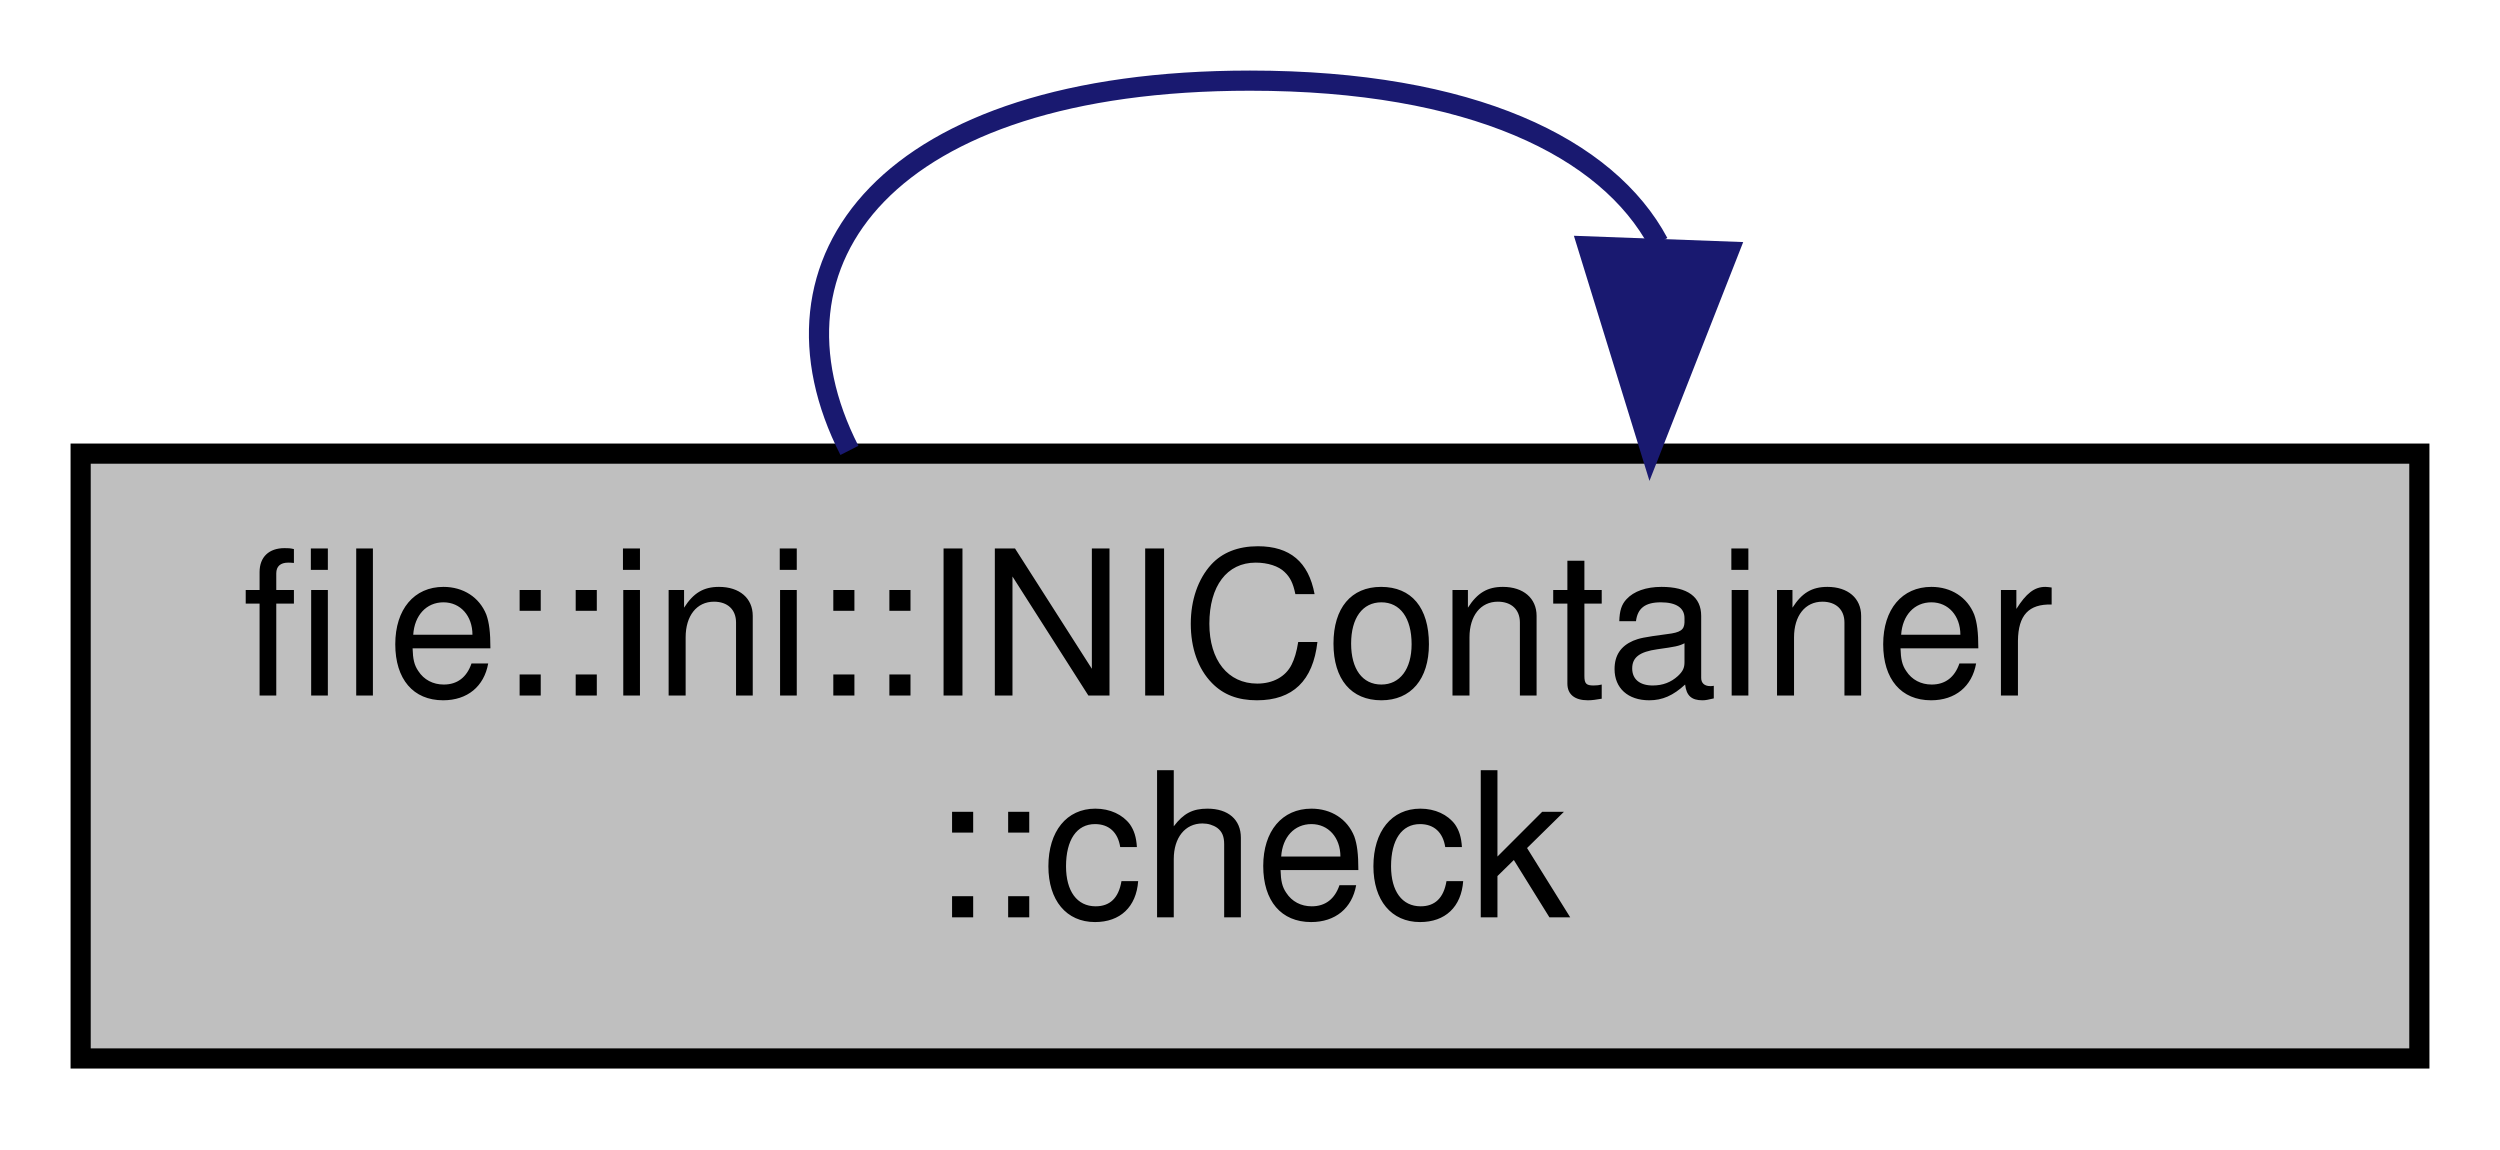
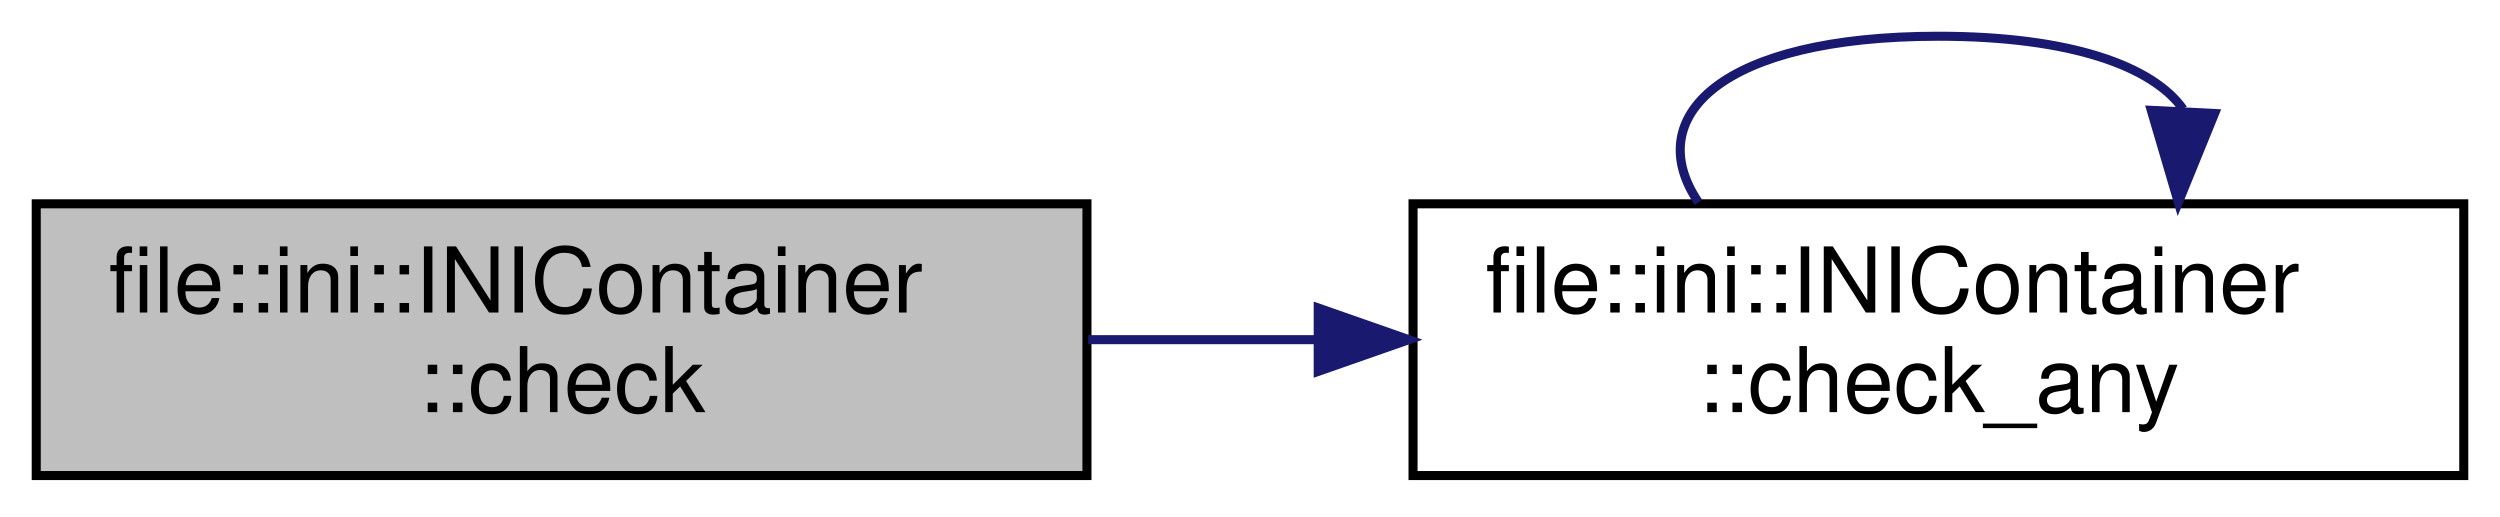
- <svg xmlns="http://www.w3.org/2000/svg" xmlns:xlink="http://www.w3.org/1999/xlink" width="124pt" height="57pt" viewBox="0.00 0.00 124.00 57.00">
+ <svg xmlns="http://www.w3.org/2000/svg" xmlns:xlink="http://www.w3.org/1999/xlink" width="276pt" height="57pt" viewBox="0.00 0.00 276.00 57.00">
  <g id="graph0" class="graph" transform="scale(1 1) rotate(0) translate(4 53)">
    <g id="node1" class="node">
      <g id="a_node1">
        <a xlink:title="Extends check function to accept Header-Key pairs.">
          <polygon fill="#bfbfbf" stroke="black" points="0,-0.5 0,-30.5 116,-30.5 116,-0.5 0,-0.5" />
          <text text-anchor="start" x="8" y="-18.5" font-family="Helvetica,sans-Serif" font-size="10.00">file::ini::INIContainer</text>
          <text text-anchor="middle" x="58" y="-7.5" font-family="Helvetica,sans-Serif" font-size="10.00">::check</text>
        </a>
      </g>
    </g>
+     <g id="node2" class="node">
+       <g id="a_node2">
+         <a xlink:href="classfile_1_1ini_1_1_i_n_i_container.html#ab5b0de2dd79a1782cc5a8802da8759ca" target="_top" xlink:title="Check if any of an arbitrary number of keys exist in a given header.">
+           <polygon fill="none" stroke="black" points="152,-0.5 152,-30.5 268,-30.5 268,-0.5 152,-0.5" />
+           <text text-anchor="start" x="160" y="-18.5" font-family="Helvetica,sans-Serif" font-size="10.00">file::ini::INIContainer</text>
+           <text text-anchor="middle" x="210" y="-7.5" font-family="Helvetica,sans-Serif" font-size="10.00">::check_any</text>
+         </a>
+       </g>
+     </g>
    <g id="edge1" class="edge">
-       <path fill="none" stroke="midnightblue" d="M38.13,-30.66C33.34,-40.06 39.96,-49 58,-49 68.99,-49 75.74,-45.68 78.26,-40.96" />
-       <polygon fill="midnightblue" stroke="midnightblue" points="81.74,-40.52 77.87,-30.66 74.75,-40.78 81.74,-40.52" />
+       <path fill="none" stroke="midnightblue" d="M116.14,-15.5C124.38,-15.5 132.92,-15.5 141.34,-15.5" />
+       <polygon fill="midnightblue" stroke="midnightblue" points="141.53,-19 151.53,-15.5 141.53,-12 141.53,-19" />
+     </g>
+     <g id="edge2" class="edge">
+       <path fill="none" stroke="midnightblue" d="M183.51,-30.66C177.12,-40.06 185.95,-49 210,-49 224.65,-49 233.66,-45.68 237.01,-40.96" />
+       <polygon fill="midnightblue" stroke="midnightblue" points="240.49,-40.47 236.49,-30.66 233.5,-40.82 240.49,-40.47" />
    </g>
  </g>
</svg>
